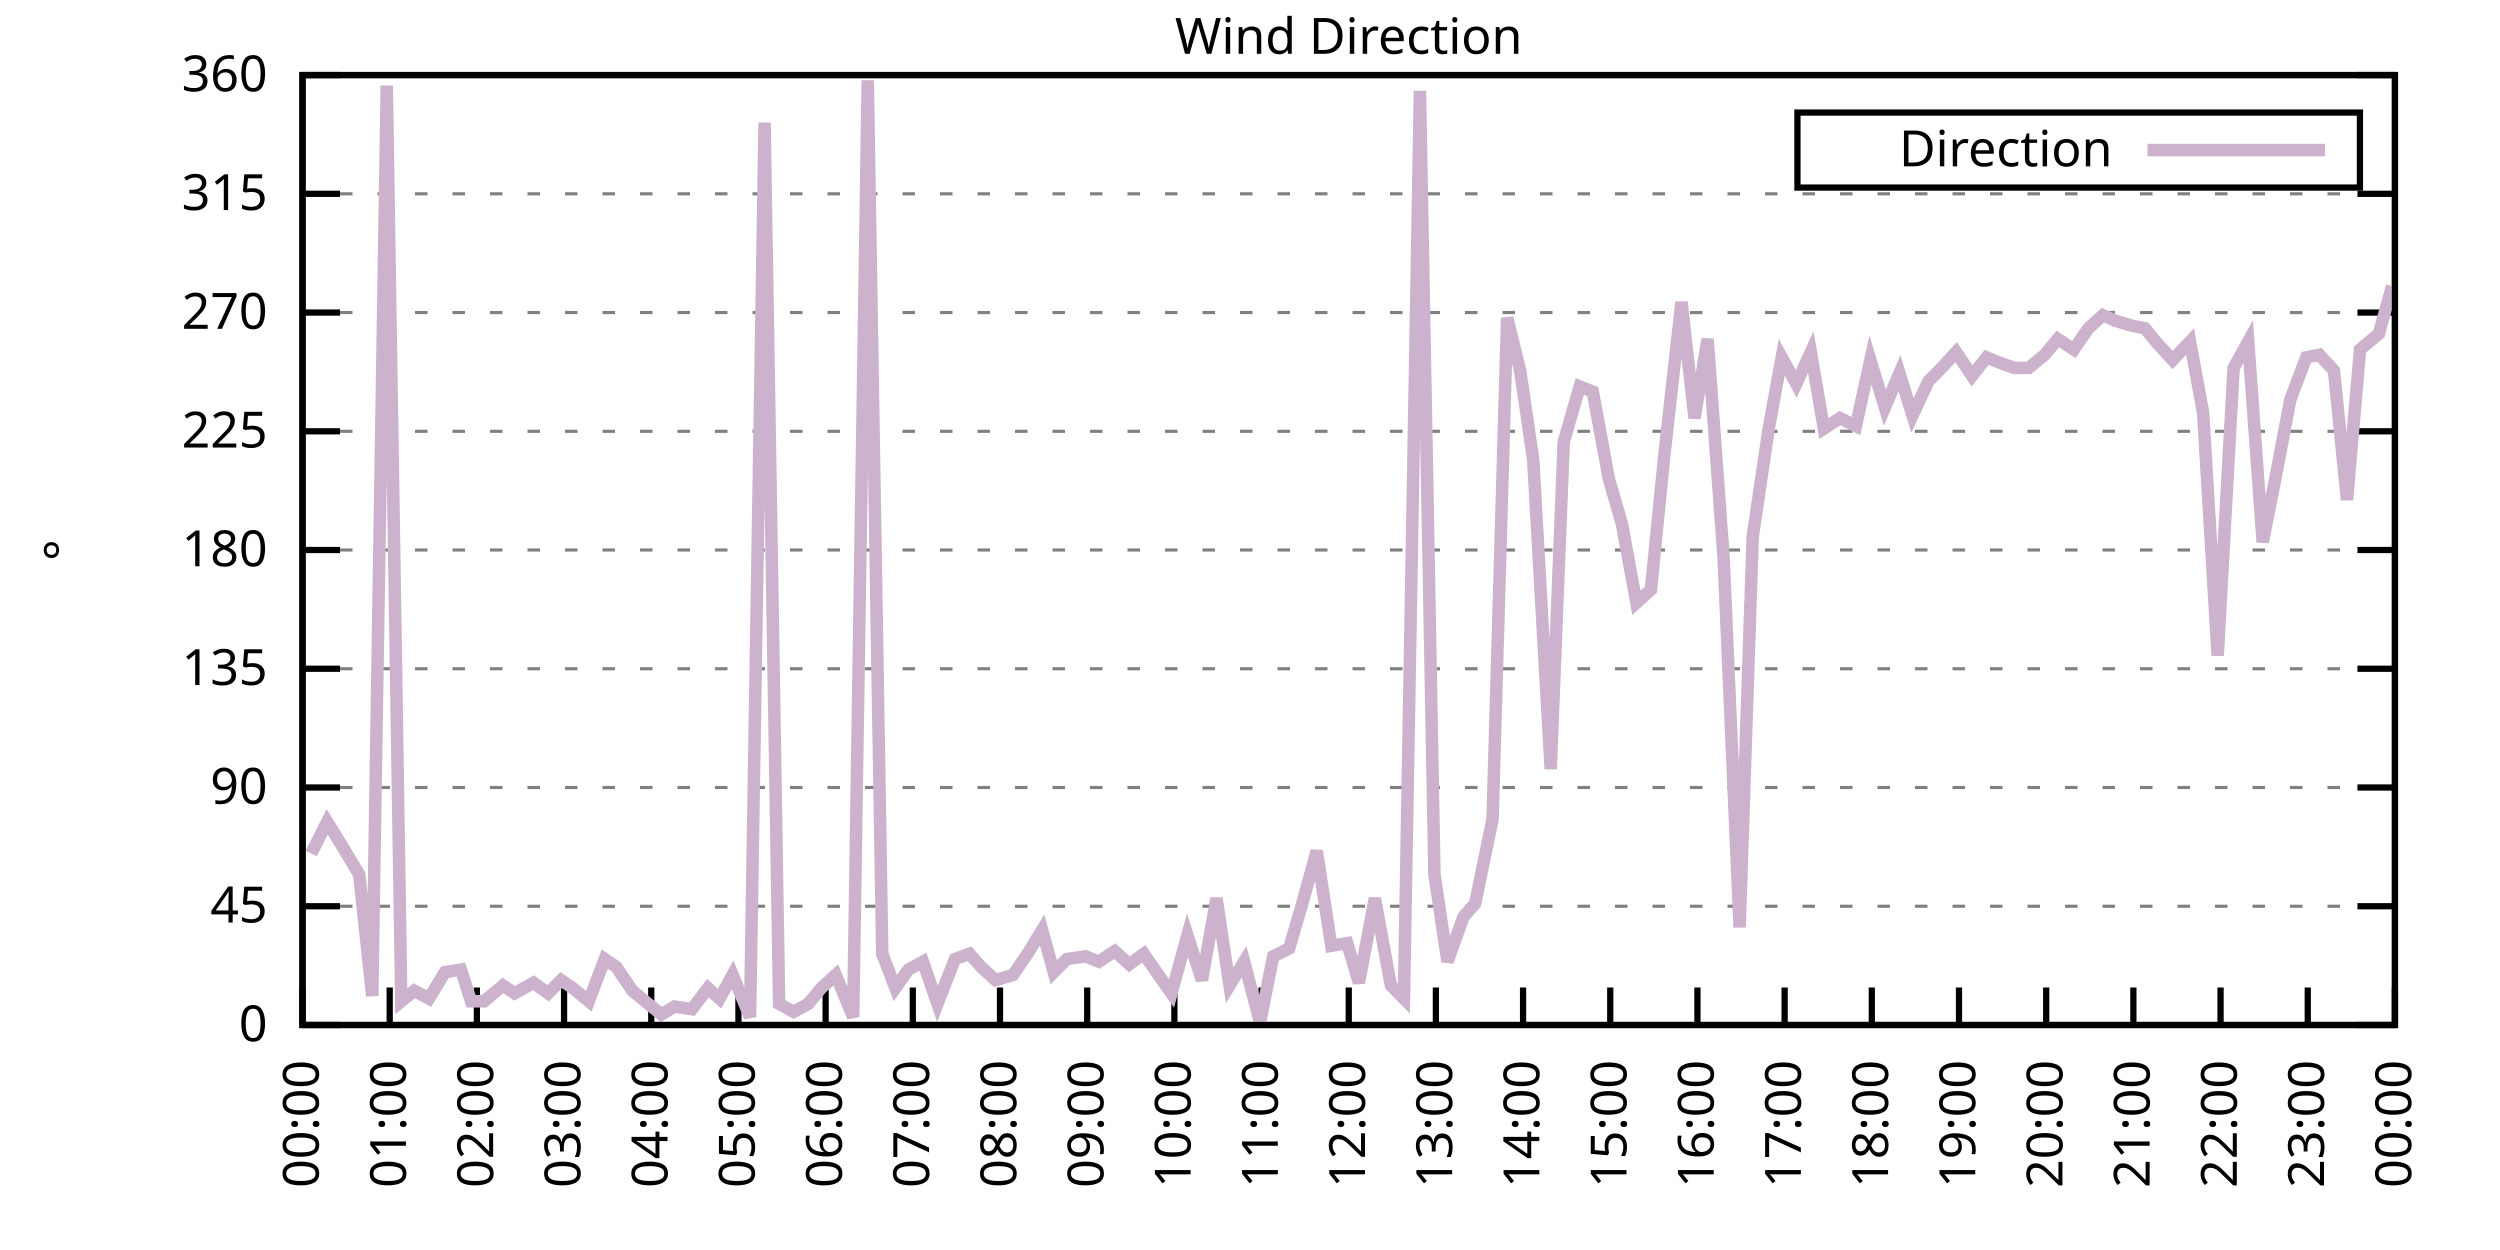
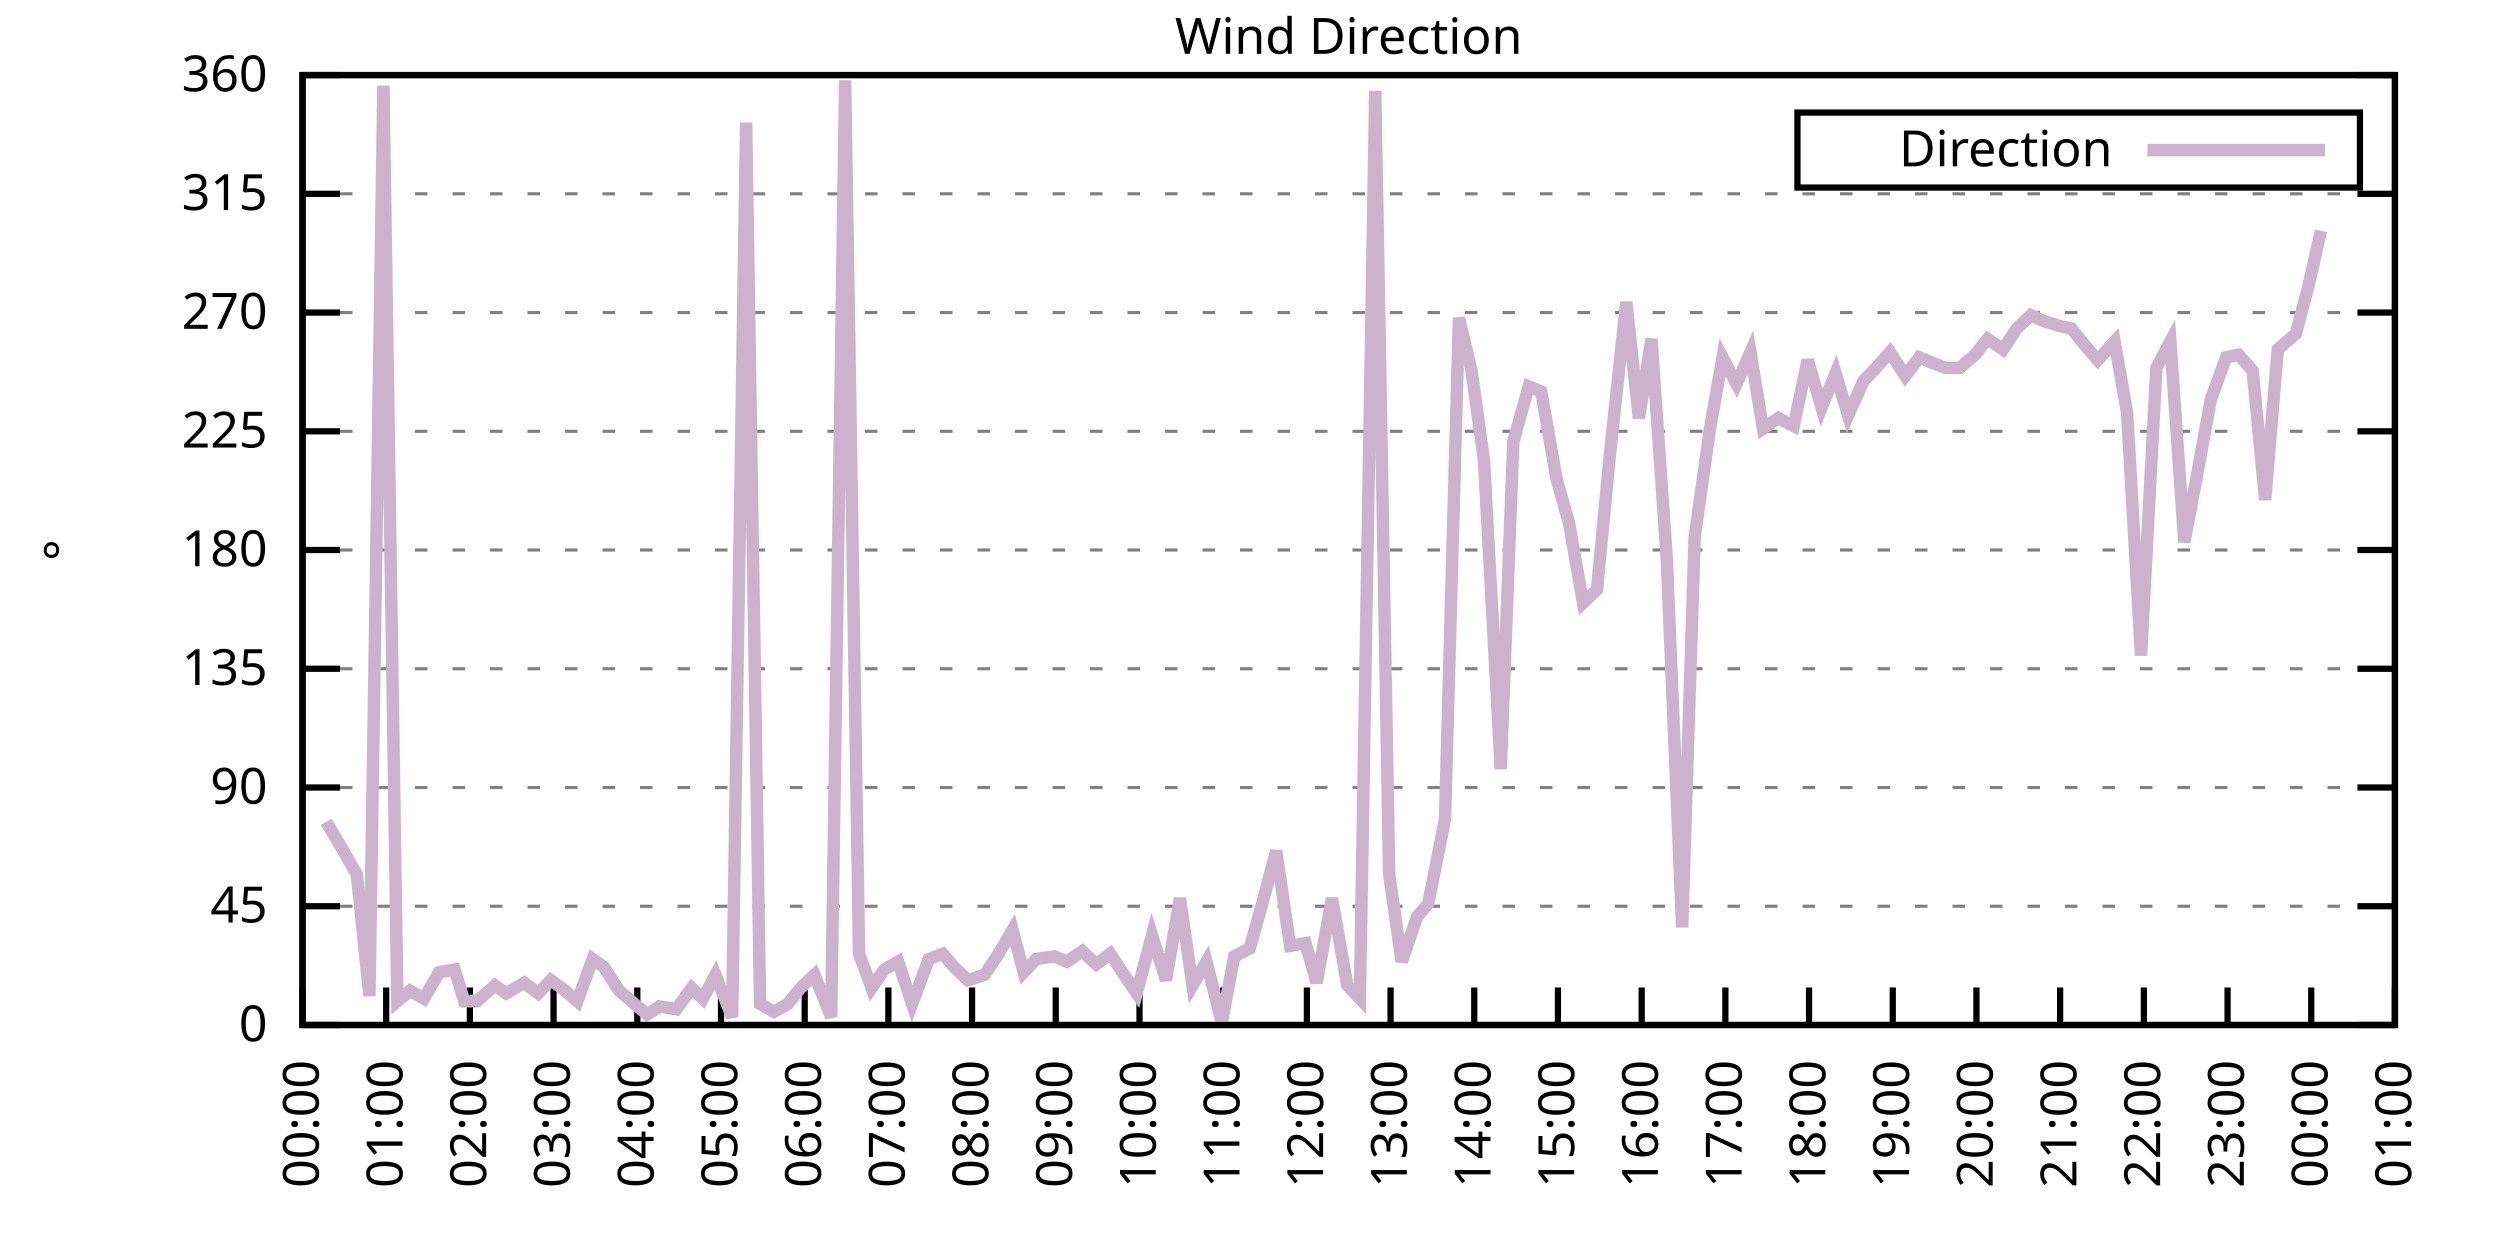
<svg xmlns="http://www.w3.org/2000/svg" xmlns:xlink="http://www.w3.org/1999/xlink" width="400" height="200" viewBox="0 0 400 200">
  <g id="gnuplot_canvas">
    <rect x="0" y="0" width="400" height="200" fill="none" />
    <defs>
      <circle id="gpDot" r="0.5" stroke-width="0.5" stroke="currentColor" />
      <path id="gpPt0" stroke-width="0.333" stroke="currentColor" d="M-1,0 h2 M0,-1 v2" />
      <path id="gpPt1" stroke-width="0.333" stroke="currentColor" d="M-1,-1 L1,1 M1,-1 L-1,1" />
      <path id="gpPt2" stroke-width="0.333" stroke="currentColor" d="M-1,0 L1,0 M0,-1 L0,1 M-1,-1 L1,1 M-1,1 L1,-1" />
      <rect id="gpPt3" stroke-width="0.333" stroke="currentColor" x="-1" y="-1" width="2" height="2" />
      <rect id="gpPt4" stroke-width="0.333" stroke="currentColor" fill="currentColor" x="-1" y="-1" width="2" height="2" />
      <circle id="gpPt5" stroke-width="0.333" stroke="currentColor" cx="0" cy="0" r="1" />
      <use xlink:href="#gpPt5" id="gpPt6" fill="currentColor" stroke="none" />
      <path id="gpPt7" stroke-width="0.333" stroke="currentColor" d="M0,-1.33 L-1.33,0.67 L1.33,0.67 z" />
      <use xlink:href="#gpPt7" id="gpPt8" fill="currentColor" stroke="none" />
      <use xlink:href="#gpPt7" id="gpPt9" stroke="currentColor" transform="rotate(180)" />
      <use xlink:href="#gpPt9" id="gpPt10" fill="currentColor" stroke="none" />
      <use xlink:href="#gpPt3" id="gpPt11" stroke="currentColor" transform="rotate(45)" />
      <use xlink:href="#gpPt11" id="gpPt12" fill="currentColor" stroke="none" />
      <path id="gpPt13" stroke-width="0.333" stroke="currentColor" d="M0,1.330 L1.265,0.411 L0.782,-1.067 L-0.782,-1.076 L-1.265,0.411 z" />
      <use xlink:href="#gpPt13" id="gpPt14" fill="currentColor" stroke="none" />
      <filter id="textbox" filterUnits="objectBoundingBox" x="0" y="0" height="1" width="1">
        <feFlood flood-color="white" flood-opacity="1" result="bgnd" />
        <feComposite in="SourceGraphic" in2="bgnd" operator="atop" />
      </filter>
      <filter id="greybox" filterUnits="objectBoundingBox" x="0" y="0" height="1" width="1">
        <feFlood flood-color="lightgrey" flood-opacity="1" result="grey" />
        <feComposite in="SourceGraphic" in2="grey" operator="atop" />
      </filter>
    </defs>
    <g fill="none" color="white" stroke="currentColor" stroke-width="1.00" stroke-linecap="butt" stroke-linejoin="miter">
</g>
    <g fill="none" color="black" stroke="currentColor" stroke-width="1.00" stroke-linecap="butt" stroke-linejoin="miter">
      <g stroke="none" shape-rendering="crispEdges">
        <polygon fill="rgb(255, 255, 255)" points="48.40,164.00 383.18,164.00 383.18,12.02 48.40,12.02 " />
      </g>
    </g>
    <g fill="none" color="black" stroke="currentColor" stroke-width="1.00" stroke-linecap="butt" stroke-linejoin="miter">
</g>
    <g fill="none" color="black" stroke="black" stroke-width="0.50" stroke-linecap="butt" stroke-linejoin="miter">
</g>
    <g fill="none" color="gray" stroke="currentColor" stroke-width="0.50" stroke-linecap="butt" stroke-linejoin="miter">
      <path stroke="gray" stroke-dasharray="2,4" class="gridline" d="M48.40,164.00 L383.19,164.00  " />
    </g>
    <g fill="none" color="gray" stroke="gray" stroke-width="1.00" stroke-linecap="butt" stroke-linejoin="miter">
</g>
    <g fill="none" color="black" stroke="currentColor" stroke-width="1.00" stroke-linecap="butt" stroke-linejoin="miter">
      <path stroke="black" d="M48.40,164.00 L54.40,164.00 M383.19,164.00 L377.19,164.00  " />
      <g transform="translate(42.80,166.60)" stroke="none" fill="black" font-family="Sans" font-size="8.00" text-anchor="end">
        <text>
          <tspan font-family="Sans"> 0</tspan>
        </text>
      </g>
    </g>
    <g fill="none" color="black" stroke="currentColor" stroke-width="1.00" stroke-linecap="butt" stroke-linejoin="miter">
</g>
    <g fill="none" color="black" stroke="black" stroke-width="0.50" stroke-linecap="butt" stroke-linejoin="miter">
</g>
    <g fill="none" color="gray" stroke="currentColor" stroke-width="0.50" stroke-linecap="butt" stroke-linejoin="miter">
      <path stroke="gray" stroke-dasharray="2,4" class="gridline" d="M48.40,145.00 L383.19,145.00  " />
    </g>
    <g fill="none" color="gray" stroke="gray" stroke-width="1.00" stroke-linecap="butt" stroke-linejoin="miter">
</g>
    <g fill="none" color="black" stroke="currentColor" stroke-width="1.00" stroke-linecap="butt" stroke-linejoin="miter">
      <path stroke="black" d="M48.40,145.00 L54.40,145.00 M383.19,145.00 L377.19,145.00  " />
      <g transform="translate(42.80,147.60)" stroke="none" fill="black" font-family="Sans" font-size="8.00" text-anchor="end">
        <text>
          <tspan font-family="Sans"> 45</tspan>
        </text>
      </g>
    </g>
    <g fill="none" color="black" stroke="currentColor" stroke-width="1.00" stroke-linecap="butt" stroke-linejoin="miter">
</g>
    <g fill="none" color="black" stroke="black" stroke-width="0.50" stroke-linecap="butt" stroke-linejoin="miter">
</g>
    <g fill="none" color="gray" stroke="currentColor" stroke-width="0.50" stroke-linecap="butt" stroke-linejoin="miter">
      <path stroke="gray" stroke-dasharray="2,4" class="gridline" d="M48.40,126.00 L383.19,126.00  " />
    </g>
    <g fill="none" color="gray" stroke="gray" stroke-width="1.00" stroke-linecap="butt" stroke-linejoin="miter">
</g>
    <g fill="none" color="black" stroke="currentColor" stroke-width="1.00" stroke-linecap="butt" stroke-linejoin="miter">
      <path stroke="black" d="M48.40,126.00 L54.40,126.00 M383.19,126.00 L377.19,126.00  " />
      <g transform="translate(42.80,128.60)" stroke="none" fill="black" font-family="Sans" font-size="8.00" text-anchor="end">
        <text>
          <tspan font-family="Sans"> 90</tspan>
        </text>
      </g>
    </g>
    <g fill="none" color="black" stroke="currentColor" stroke-width="1.00" stroke-linecap="butt" stroke-linejoin="miter">
</g>
    <g fill="none" color="black" stroke="black" stroke-width="0.50" stroke-linecap="butt" stroke-linejoin="miter">
</g>
    <g fill="none" color="gray" stroke="currentColor" stroke-width="0.50" stroke-linecap="butt" stroke-linejoin="miter">
      <path stroke="gray" stroke-dasharray="2,4" class="gridline" d="M48.40,107.00 L383.19,107.00  " />
    </g>
    <g fill="none" color="gray" stroke="gray" stroke-width="1.00" stroke-linecap="butt" stroke-linejoin="miter">
</g>
    <g fill="none" color="black" stroke="currentColor" stroke-width="1.00" stroke-linecap="butt" stroke-linejoin="miter">
      <path stroke="black" d="M48.40,107.00 L54.40,107.00 M383.19,107.00 L377.19,107.00  " />
      <g transform="translate(42.80,109.60)" stroke="none" fill="black" font-family="Sans" font-size="8.00" text-anchor="end">
        <text>
          <tspan font-family="Sans"> 135</tspan>
        </text>
      </g>
    </g>
    <g fill="none" color="black" stroke="currentColor" stroke-width="1.00" stroke-linecap="butt" stroke-linejoin="miter">
</g>
    <g fill="none" color="black" stroke="black" stroke-width="0.50" stroke-linecap="butt" stroke-linejoin="miter">
</g>
    <g fill="none" color="gray" stroke="currentColor" stroke-width="0.50" stroke-linecap="butt" stroke-linejoin="miter">
      <path stroke="gray" stroke-dasharray="2,4" class="gridline" d="M48.40,88.00 L383.19,88.00  " />
    </g>
    <g fill="none" color="gray" stroke="gray" stroke-width="1.00" stroke-linecap="butt" stroke-linejoin="miter">
</g>
    <g fill="none" color="black" stroke="currentColor" stroke-width="1.00" stroke-linecap="butt" stroke-linejoin="miter">
      <path stroke="black" d="M48.40,88.00 L54.40,88.00 M383.19,88.00 L377.19,88.00  " />
      <g transform="translate(42.80,90.60)" stroke="none" fill="black" font-family="Sans" font-size="8.00" text-anchor="end">
        <text>
          <tspan font-family="Sans"> 180</tspan>
        </text>
      </g>
    </g>
    <g fill="none" color="black" stroke="currentColor" stroke-width="1.00" stroke-linecap="butt" stroke-linejoin="miter">
</g>
    <g fill="none" color="black" stroke="black" stroke-width="0.50" stroke-linecap="butt" stroke-linejoin="miter">
</g>
    <g fill="none" color="gray" stroke="currentColor" stroke-width="0.50" stroke-linecap="butt" stroke-linejoin="miter">
      <path stroke="gray" stroke-dasharray="2,4" class="gridline" d="M48.40,69.01 L383.19,69.01  " />
    </g>
    <g fill="none" color="gray" stroke="gray" stroke-width="1.00" stroke-linecap="butt" stroke-linejoin="miter">
</g>
    <g fill="none" color="black" stroke="currentColor" stroke-width="1.00" stroke-linecap="butt" stroke-linejoin="miter">
      <path stroke="black" d="M48.40,69.01 L54.40,69.01 M383.19,69.01 L377.19,69.01  " />
      <g transform="translate(42.80,71.61)" stroke="none" fill="black" font-family="Sans" font-size="8.00" text-anchor="end">
        <text>
          <tspan font-family="Sans"> 225</tspan>
        </text>
      </g>
    </g>
    <g fill="none" color="black" stroke="currentColor" stroke-width="1.00" stroke-linecap="butt" stroke-linejoin="miter">
</g>
    <g fill="none" color="black" stroke="black" stroke-width="0.50" stroke-linecap="butt" stroke-linejoin="miter">
</g>
    <g fill="none" color="gray" stroke="currentColor" stroke-width="0.50" stroke-linecap="butt" stroke-linejoin="miter">
      <path stroke="gray" stroke-dasharray="2,4" class="gridline" d="M48.40,50.01 L383.19,50.01  " />
    </g>
    <g fill="none" color="gray" stroke="gray" stroke-width="1.00" stroke-linecap="butt" stroke-linejoin="miter">
</g>
    <g fill="none" color="black" stroke="currentColor" stroke-width="1.00" stroke-linecap="butt" stroke-linejoin="miter">
      <path stroke="black" d="M48.40,50.01 L54.40,50.01 M383.19,50.01 L377.19,50.01  " />
      <g transform="translate(42.80,52.61)" stroke="none" fill="black" font-family="Sans" font-size="8.00" text-anchor="end">
        <text>
          <tspan font-family="Sans"> 270</tspan>
        </text>
      </g>
    </g>
    <g fill="none" color="black" stroke="currentColor" stroke-width="1.00" stroke-linecap="butt" stroke-linejoin="miter">
</g>
    <g fill="none" color="black" stroke="black" stroke-width="0.50" stroke-linecap="butt" stroke-linejoin="miter">
</g>
    <g fill="none" color="gray" stroke="currentColor" stroke-width="0.50" stroke-linecap="butt" stroke-linejoin="miter">
      <path stroke="gray" stroke-dasharray="2,4" class="gridline" d="M48.40,31.01 L383.19,31.01  " />
    </g>
    <g fill="none" color="gray" stroke="gray" stroke-width="1.00" stroke-linecap="butt" stroke-linejoin="miter">
</g>
    <g fill="none" color="black" stroke="currentColor" stroke-width="1.00" stroke-linecap="butt" stroke-linejoin="miter">
      <path stroke="black" d="M48.40,31.01 L54.40,31.01 M383.19,31.01 L377.19,31.01  " />
      <g transform="translate(42.80,33.61)" stroke="none" fill="black" font-family="Sans" font-size="8.00" text-anchor="end">
        <text>
          <tspan font-family="Sans"> 315</tspan>
        </text>
      </g>
    </g>
    <g fill="none" color="black" stroke="currentColor" stroke-width="1.00" stroke-linecap="butt" stroke-linejoin="miter">
</g>
    <g fill="none" color="black" stroke="black" stroke-width="0.50" stroke-linecap="butt" stroke-linejoin="miter">
</g>
    <g fill="none" color="gray" stroke="currentColor" stroke-width="0.50" stroke-linecap="butt" stroke-linejoin="miter">
      <path stroke="gray" stroke-dasharray="2,4" class="gridline" d="M48.40,12.01 L383.19,12.01  " />
    </g>
    <g fill="none" color="gray" stroke="gray" stroke-width="1.00" stroke-linecap="butt" stroke-linejoin="miter">
</g>
    <g fill="none" color="black" stroke="currentColor" stroke-width="1.00" stroke-linecap="butt" stroke-linejoin="miter">
      <path stroke="black" d="M48.40,12.01 L54.40,12.01 M383.19,12.01 L377.19,12.01  " />
      <g transform="translate(42.80,14.61)" stroke="none" fill="black" font-family="Sans" font-size="8.00" text-anchor="end">
        <text>
          <tspan font-family="Sans"> 360</tspan>
        </text>
      </g>
    </g>
    <g fill="none" color="black" stroke="currentColor" stroke-width="1.00" stroke-linecap="butt" stroke-linejoin="miter">
      <path stroke="black" d="M48.40,164.00 L48.40,158.00  " />
      <g transform="translate(51.00,169.60) rotate(270.00)" stroke="none" fill="black" font-family="Sans" font-size="8.00" text-anchor="end">
        <text>
          <tspan font-family="Sans">00:00</tspan>
        </text>
      </g>
    </g>
    <g fill="none" color="black" stroke="currentColor" stroke-width="1.00" stroke-linecap="butt" stroke-linejoin="miter">
-       <path stroke="black" d="M62.35,164.00 L62.35,158.00  " />
-       <g transform="translate(64.95,169.60) rotate(270.00)" stroke="none" fill="black" font-family="Sans" font-size="8.00" text-anchor="end">
+       <path stroke="black" d="M61.79,164.00 L61.79,158.00  " />
+       <g transform="translate(64.39,169.60) rotate(270.00)" stroke="none" fill="black" font-family="Sans" font-size="8.00" text-anchor="end">
        <text>
          <tspan font-family="Sans">01:00</tspan>
        </text>
      </g>
    </g>
    <g fill="none" color="black" stroke="currentColor" stroke-width="1.00" stroke-linecap="butt" stroke-linejoin="miter">
-       <path stroke="black" d="M76.30,164.00 L76.30,158.00  " />
-       <g transform="translate(78.90,169.60) rotate(270.00)" stroke="none" fill="black" font-family="Sans" font-size="8.00" text-anchor="end">
+       <path stroke="black" d="M75.18,164.00 L75.18,158.00  " />
+       <g transform="translate(77.78,169.60) rotate(270.00)" stroke="none" fill="black" font-family="Sans" font-size="8.00" text-anchor="end">
        <text>
          <tspan font-family="Sans">02:00</tspan>
        </text>
      </g>
    </g>
    <g fill="none" color="black" stroke="currentColor" stroke-width="1.00" stroke-linecap="butt" stroke-linejoin="miter">
-       <path stroke="black" d="M90.25,164.00 L90.25,158.00  " />
-       <g transform="translate(92.85,169.60) rotate(270.00)" stroke="none" fill="black" font-family="Sans" font-size="8.00" text-anchor="end">
+       <path stroke="black" d="M88.57,164.00 L88.57,158.00  " />
+       <g transform="translate(91.17,169.60) rotate(270.00)" stroke="none" fill="black" font-family="Sans" font-size="8.00" text-anchor="end">
        <text>
          <tspan font-family="Sans">03:00</tspan>
        </text>
      </g>
    </g>
    <g fill="none" color="black" stroke="currentColor" stroke-width="1.00" stroke-linecap="butt" stroke-linejoin="miter">
-       <path stroke="black" d="M104.20,164.00 L104.20,158.00  " />
-       <g transform="translate(106.80,169.60) rotate(270.00)" stroke="none" fill="black" font-family="Sans" font-size="8.00" text-anchor="end">
+       <path stroke="black" d="M101.97,164.00 L101.97,158.00  " />
+       <g transform="translate(104.57,169.60) rotate(270.00)" stroke="none" fill="black" font-family="Sans" font-size="8.00" text-anchor="end">
        <text>
          <tspan font-family="Sans">04:00</tspan>
        </text>
      </g>
    </g>
    <g fill="none" color="black" stroke="currentColor" stroke-width="1.00" stroke-linecap="butt" stroke-linejoin="miter">
-       <path stroke="black" d="M118.15,164.00 L118.15,158.00  " />
-       <g transform="translate(120.75,169.60) rotate(270.00)" stroke="none" fill="black" font-family="Sans" font-size="8.00" text-anchor="end">
+       <path stroke="black" d="M115.36,164.00 L115.36,158.00  " />
+       <g transform="translate(117.96,169.60) rotate(270.00)" stroke="none" fill="black" font-family="Sans" font-size="8.00" text-anchor="end">
        <text>
          <tspan font-family="Sans">05:00</tspan>
        </text>
      </g>
    </g>
    <g fill="none" color="black" stroke="currentColor" stroke-width="1.00" stroke-linecap="butt" stroke-linejoin="miter">
-       <path stroke="black" d="M132.10,164.00 L132.10,158.00  " />
-       <g transform="translate(134.70,169.60) rotate(270.00)" stroke="none" fill="black" font-family="Sans" font-size="8.00" text-anchor="end">
+       <path stroke="black" d="M128.75,164.00 L128.75,158.00  " />
+       <g transform="translate(131.35,169.60) rotate(270.00)" stroke="none" fill="black" font-family="Sans" font-size="8.00" text-anchor="end">
        <text>
          <tspan font-family="Sans">06:00</tspan>
        </text>
      </g>
    </g>
    <g fill="none" color="black" stroke="currentColor" stroke-width="1.00" stroke-linecap="butt" stroke-linejoin="miter">
-       <path stroke="black" d="M146.05,164.00 L146.05,158.00  " />
-       <g transform="translate(148.65,169.60) rotate(270.00)" stroke="none" fill="black" font-family="Sans" font-size="8.00" text-anchor="end">
+       <path stroke="black" d="M142.14,164.00 L142.14,158.00  " />
+       <g transform="translate(144.74,169.60) rotate(270.00)" stroke="none" fill="black" font-family="Sans" font-size="8.00" text-anchor="end">
        <text>
          <tspan font-family="Sans">07:00</tspan>
        </text>
      </g>
    </g>
    <g fill="none" color="black" stroke="currentColor" stroke-width="1.00" stroke-linecap="butt" stroke-linejoin="miter">
-       <path stroke="black" d="M160.00,164.00 L160.00,158.00  " />
-       <g transform="translate(162.60,169.60) rotate(270.00)" stroke="none" fill="black" font-family="Sans" font-size="8.00" text-anchor="end">
+       <path stroke="black" d="M155.53,164.00 L155.53,158.00  " />
+       <g transform="translate(158.13,169.60) rotate(270.00)" stroke="none" fill="black" font-family="Sans" font-size="8.00" text-anchor="end">
        <text>
          <tspan font-family="Sans">08:00</tspan>
        </text>
      </g>
    </g>
    <g fill="none" color="black" stroke="currentColor" stroke-width="1.00" stroke-linecap="butt" stroke-linejoin="miter">
-       <path stroke="black" d="M173.95,164.00 L173.95,158.00  " />
-       <g transform="translate(176.55,169.60) rotate(270.00)" stroke="none" fill="black" font-family="Sans" font-size="8.00" text-anchor="end">
+       <path stroke="black" d="M168.92,164.00 L168.92,158.00  " />
+       <g transform="translate(171.52,169.60) rotate(270.00)" stroke="none" fill="black" font-family="Sans" font-size="8.00" text-anchor="end">
        <text>
          <tspan font-family="Sans">09:00</tspan>
        </text>
      </g>
    </g>
    <g fill="none" color="black" stroke="currentColor" stroke-width="1.00" stroke-linecap="butt" stroke-linejoin="miter">
-       <path stroke="black" d="M187.90,164.00 L187.90,158.00  " />
-       <g transform="translate(190.50,169.60) rotate(270.00)" stroke="none" fill="black" font-family="Sans" font-size="8.00" text-anchor="end">
+       <path stroke="black" d="M182.32,164.00 L182.32,158.00  " />
+       <g transform="translate(184.92,169.60) rotate(270.00)" stroke="none" fill="black" font-family="Sans" font-size="8.00" text-anchor="end">
        <text>
          <tspan font-family="Sans">10:00</tspan>
        </text>
      </g>
    </g>
    <g fill="none" color="black" stroke="currentColor" stroke-width="1.00" stroke-linecap="butt" stroke-linejoin="miter">
-       <path stroke="black" d="M201.85,164.00 L201.85,158.00  " />
-       <g transform="translate(204.45,169.60) rotate(270.00)" stroke="none" fill="black" font-family="Sans" font-size="8.00" text-anchor="end">
+       <path stroke="black" d="M195.71,164.00 L195.71,158.00  " />
+       <g transform="translate(198.31,169.60) rotate(270.00)" stroke="none" fill="black" font-family="Sans" font-size="8.00" text-anchor="end">
        <text>
          <tspan font-family="Sans">11:00</tspan>
        </text>
      </g>
    </g>
    <g fill="none" color="black" stroke="currentColor" stroke-width="1.00" stroke-linecap="butt" stroke-linejoin="miter">
-       <path stroke="black" d="M215.80,164.00 L215.80,158.00  " />
-       <g transform="translate(218.40,169.60) rotate(270.00)" stroke="none" fill="black" font-family="Sans" font-size="8.00" text-anchor="end">
+       <path stroke="black" d="M209.10,164.00 L209.10,158.00  " />
+       <g transform="translate(211.70,169.60) rotate(270.00)" stroke="none" fill="black" font-family="Sans" font-size="8.00" text-anchor="end">
        <text>
          <tspan font-family="Sans">12:00</tspan>
        </text>
      </g>
    </g>
    <g fill="none" color="black" stroke="currentColor" stroke-width="1.00" stroke-linecap="butt" stroke-linejoin="miter">
-       <path stroke="black" d="M229.74,164.00 L229.74,158.00  " />
-       <g transform="translate(232.34,169.60) rotate(270.00)" stroke="none" fill="black" font-family="Sans" font-size="8.00" text-anchor="end">
+       <path stroke="black" d="M222.49,164.00 L222.49,158.00  " />
+       <g transform="translate(225.09,169.60) rotate(270.00)" stroke="none" fill="black" font-family="Sans" font-size="8.00" text-anchor="end">
        <text>
          <tspan font-family="Sans">13:00</tspan>
        </text>
      </g>
    </g>
    <g fill="none" color="black" stroke="currentColor" stroke-width="1.00" stroke-linecap="butt" stroke-linejoin="miter">
-       <path stroke="black" d="M243.69,164.00 L243.69,158.00  " />
-       <g transform="translate(246.29,169.60) rotate(270.00)" stroke="none" fill="black" font-family="Sans" font-size="8.00" text-anchor="end">
+       <path stroke="black" d="M235.88,164.00 L235.88,158.00  " />
+       <g transform="translate(238.48,169.60) rotate(270.00)" stroke="none" fill="black" font-family="Sans" font-size="8.00" text-anchor="end">
        <text>
          <tspan font-family="Sans">14:00</tspan>
        </text>
      </g>
    </g>
    <g fill="none" color="black" stroke="currentColor" stroke-width="1.00" stroke-linecap="butt" stroke-linejoin="miter">
-       <path stroke="black" d="M257.64,164.00 L257.64,158.00  " />
-       <g transform="translate(260.24,169.60) rotate(270.00)" stroke="none" fill="black" font-family="Sans" font-size="8.00" text-anchor="end">
+       <path stroke="black" d="M249.27,164.00 L249.27,158.00  " />
+       <g transform="translate(251.87,169.60) rotate(270.00)" stroke="none" fill="black" font-family="Sans" font-size="8.00" text-anchor="end">
        <text>
          <tspan font-family="Sans">15:00</tspan>
        </text>
      </g>
    </g>
    <g fill="none" color="black" stroke="currentColor" stroke-width="1.00" stroke-linecap="butt" stroke-linejoin="miter">
-       <path stroke="black" d="M271.59,164.00 L271.59,158.00  " />
-       <g transform="translate(274.19,169.60) rotate(270.00)" stroke="none" fill="black" font-family="Sans" font-size="8.00" text-anchor="end">
+       <path stroke="black" d="M262.67,164.00 L262.67,158.00  " />
+       <g transform="translate(265.27,169.60) rotate(270.00)" stroke="none" fill="black" font-family="Sans" font-size="8.00" text-anchor="end">
        <text>
          <tspan font-family="Sans">16:00</tspan>
        </text>
      </g>
    </g>
    <g fill="none" color="black" stroke="currentColor" stroke-width="1.00" stroke-linecap="butt" stroke-linejoin="miter">
-       <path stroke="black" d="M285.54,164.00 L285.54,158.00  " />
-       <g transform="translate(288.14,169.60) rotate(270.00)" stroke="none" fill="black" font-family="Sans" font-size="8.00" text-anchor="end">
+       <path stroke="black" d="M276.06,164.00 L276.06,158.00  " />
+       <g transform="translate(278.66,169.60) rotate(270.00)" stroke="none" fill="black" font-family="Sans" font-size="8.00" text-anchor="end">
        <text>
          <tspan font-family="Sans">17:00</tspan>
        </text>
      </g>
    </g>
    <g fill="none" color="black" stroke="currentColor" stroke-width="1.00" stroke-linecap="butt" stroke-linejoin="miter">
-       <path stroke="black" d="M299.49,164.00 L299.49,158.00  " />
-       <g transform="translate(302.09,169.60) rotate(270.00)" stroke="none" fill="black" font-family="Sans" font-size="8.00" text-anchor="end">
+       <path stroke="black" d="M289.45,164.00 L289.45,158.00  " />
+       <g transform="translate(292.05,169.60) rotate(270.00)" stroke="none" fill="black" font-family="Sans" font-size="8.00" text-anchor="end">
        <text>
          <tspan font-family="Sans">18:00</tspan>
        </text>
      </g>
    </g>
    <g fill="none" color="black" stroke="currentColor" stroke-width="1.00" stroke-linecap="butt" stroke-linejoin="miter">
-       <path stroke="black" d="M313.44,164.00 L313.44,158.00  " />
-       <g transform="translate(316.04,169.60) rotate(270.00)" stroke="none" fill="black" font-family="Sans" font-size="8.00" text-anchor="end">
+       <path stroke="black" d="M302.84,164.00 L302.84,158.00  " />
+       <g transform="translate(305.44,169.60) rotate(270.00)" stroke="none" fill="black" font-family="Sans" font-size="8.00" text-anchor="end">
        <text>
          <tspan font-family="Sans">19:00</tspan>
        </text>
      </g>
    </g>
    <g fill="none" color="black" stroke="currentColor" stroke-width="1.00" stroke-linecap="butt" stroke-linejoin="miter">
-       <path stroke="black" d="M327.39,164.00 L327.39,158.00  " />
-       <g transform="translate(329.99,169.60) rotate(270.00)" stroke="none" fill="black" font-family="Sans" font-size="8.00" text-anchor="end">
+       <path stroke="black" d="M316.23,164.00 L316.23,158.00  " />
+       <g transform="translate(318.83,169.60) rotate(270.00)" stroke="none" fill="black" font-family="Sans" font-size="8.00" text-anchor="end">
        <text>
          <tspan font-family="Sans">20:00</tspan>
        </text>
      </g>
    </g>
    <g fill="none" color="black" stroke="currentColor" stroke-width="1.00" stroke-linecap="butt" stroke-linejoin="miter">
-       <path stroke="black" d="M341.34,164.00 L341.34,158.00  " />
-       <g transform="translate(343.94,169.60) rotate(270.00)" stroke="none" fill="black" font-family="Sans" font-size="8.00" text-anchor="end">
+       <path stroke="black" d="M329.62,164.00 L329.62,158.00  " />
+       <g transform="translate(332.22,169.60) rotate(270.00)" stroke="none" fill="black" font-family="Sans" font-size="8.00" text-anchor="end">
        <text>
          <tspan font-family="Sans">21:00</tspan>
        </text>
      </g>
    </g>
    <g fill="none" color="black" stroke="currentColor" stroke-width="1.00" stroke-linecap="butt" stroke-linejoin="miter">
-       <path stroke="black" d="M355.29,164.00 L355.29,158.00  " />
-       <g transform="translate(357.89,169.60) rotate(270.00)" stroke="none" fill="black" font-family="Sans" font-size="8.00" text-anchor="end">
+       <path stroke="black" d="M343.02,164.00 L343.02,158.00  " />
+       <g transform="translate(345.62,169.60) rotate(270.00)" stroke="none" fill="black" font-family="Sans" font-size="8.00" text-anchor="end">
        <text>
          <tspan font-family="Sans">22:00</tspan>
        </text>
      </g>
    </g>
    <g fill="none" color="black" stroke="currentColor" stroke-width="1.00" stroke-linecap="butt" stroke-linejoin="miter">
-       <path stroke="black" d="M369.24,164.00 L369.24,158.00  " />
-       <g transform="translate(371.84,169.60) rotate(270.00)" stroke="none" fill="black" font-family="Sans" font-size="8.00" text-anchor="end">
+       <path stroke="black" d="M356.41,164.00 L356.41,158.00  " />
+       <g transform="translate(359.01,169.60) rotate(270.00)" stroke="none" fill="black" font-family="Sans" font-size="8.00" text-anchor="end">
        <text>
          <tspan font-family="Sans">23:00</tspan>
+         </text>
+       </g>
+     </g>
+     <g fill="none" color="black" stroke="currentColor" stroke-width="1.00" stroke-linecap="butt" stroke-linejoin="miter">
+       <path stroke="black" d="M369.80,164.00 L369.80,158.00  " />
+       <g transform="translate(372.40,169.60) rotate(270.00)" stroke="none" fill="black" font-family="Sans" font-size="8.00" text-anchor="end">
+         <text>
+           <tspan font-family="Sans">00:00</tspan>
        </text>
      </g>
    </g>
    <g fill="none" color="black" stroke="currentColor" stroke-width="1.00" stroke-linecap="butt" stroke-linejoin="miter">
      <path stroke="black" d="M383.19,164.00 L383.19,158.00  " />
      <g transform="translate(385.79,169.60) rotate(270.00)" stroke="none" fill="black" font-family="Sans" font-size="8.00" text-anchor="end">
        <text>
-           <tspan font-family="Sans">00:00</tspan>
+           <tspan font-family="Sans">01:00</tspan>
        </text>
      </g>
    </g>
    <g fill="none" color="black" stroke="currentColor" stroke-width="1.00" stroke-linecap="butt" stroke-linejoin="miter">
</g>
    <g fill="none" color="black" stroke="currentColor" stroke-width="1.00" stroke-linecap="butt" stroke-linejoin="miter">
      <path stroke="black" d="M48.40,12.01 L48.40,164.00 L383.19,164.00 L383.19,12.01 L48.40,12.01 Z  " />
    </g>
    <g fill="none" color="black" stroke="currentColor" stroke-width="1.00" stroke-linecap="butt" stroke-linejoin="miter">
</g>
    <g fill="none" color="black" stroke="currentColor" stroke-width="1.00" stroke-linecap="butt" stroke-linejoin="miter">
      <path stroke="black" d="M287.59,30.01 L287.59,18.01 L377.59,18.01 L377.59,30.01 L287.59,30.01 Z  " />
    </g>
    <g id="Wind_direction_plot_1">
      <g fill="none" color="white" stroke="black" stroke-width="2.00" stroke-linecap="butt" stroke-linejoin="miter">
</g>
      <g fill="none" color="black" stroke="currentColor" stroke-width="2.00" stroke-linecap="butt" stroke-linejoin="miter">
        <g transform="translate(337.99,26.61)" stroke="none" fill="black" font-family="Sans" font-size="8.00" text-anchor="end">
          <text>
            <tspan font-family="Sans">Direction</tspan>
          </text>
        </g>
      </g>
      <g fill="none" color="black" stroke="currentColor" stroke-width="2.00" stroke-linecap="butt" stroke-linejoin="miter">
-         <path stroke="rgb(204, 178, 204)" d="M343.59,24.01 L371.99,24.01 M49.79,136.56 L52.35,131.49 L54.44,134.87 L57.47,139.93 L59.56,159.36 L61.88,13.70   L64.21,160.20 L66.30,158.51 L68.63,159.78 L71.18,155.56 L73.74,155.13 L75.37,160.20 L77.46,160.20 L80.48,157.67   L82.34,158.93 L85.37,157.24 L87.69,158.93 L89.78,156.82 L91.64,158.09 L94.20,160.20 L96.76,153.45 L98.62,154.71   L101.18,158.51 L103.73,160.62 L105.83,162.31 L107.92,161.04 L110.71,161.47 L113.27,158.09 L115.13,159.78 L117.22,155.98   L120.01,162.73 L122.33,19.61 L124.66,160.62 L126.98,161.89 L129.31,160.62 L131.40,158.09 L133.72,155.98 L136.51,162.73   L138.84,12.85 L141.16,152.60 L143.26,158.09 L145.35,155.13 L147.67,153.87 L150.00,160.62 L152.79,153.45 L155.11,152.60   L156.97,154.71 L159.30,156.82 L162.09,155.98 L164.41,152.60 L166.74,148.80 L168.60,155.56 L170.69,153.45 L173.71,153.02   L175.81,153.87 L178.36,152.18 L180.69,154.29 L183.01,152.60 L185.34,155.98 L187.43,158.93 L189.99,149.65 L192.31,156.82   L194.64,143.73 L196.73,157.67 L199.06,153.87 L201.61,163.58 L203.71,153.02 L206.26,151.76 L208.36,144.58 L210.68,136.14   L213.01,151.33 L215.56,150.91 L217.42,157.24 L219.98,143.73 L222.54,157.67 L224.63,159.78 L227.19,14.54 L229.51,139.93   L231.60,153.87 L234.16,146.69 L236.02,144.58 L238.81,131.07 L241.14,50.85 L243.23,59.30 L245.32,73.65 L248.11,123.05   L250.20,70.70 L252.76,61.83 L254.85,62.67 L257.41,76.61 L259.50,83.78 L261.83,96.45 L264.15,94.34 L266.25,73.23   L269.04,48.32 L271.13,66.90 L273.22,54.23 L275.78,89.27 L278.34,148.38 L280.43,85.89 L282.99,68.58 L285.08,57.18   L287.40,61.41 L289.73,56.34 L291.82,68.58 L294.38,66.90 L296.94,68.16 L299.26,57.61 L301.58,65.21 L303.91,59.72   L306.00,66.47 L308.56,60.98 L310.65,58.87 L312.98,56.34 L315.53,60.14 L317.86,57.18 L319.95,58.03 L322.28,58.87   L324.60,58.87 L327.16,56.76 L329.25,54.23 L331.81,55.92 L334.13,52.54 L336.46,50.43 L338.32,51.27 L341.11,52.12   L343.20,52.54 L345.29,55.07 L347.62,57.61 L350.41,54.65 L352.50,66.05 L354.83,104.89 L357.38,58.87 L359.71,54.65   L362.03,86.74 L364.13,76.18 L366.45,63.94 L369.01,57.18 L371.10,56.76 L373.43,59.30 L375.52,79.98 L377.61,55.92   L380.63,53.39 L382.73,45.79  " />
+         <path stroke="rgb(204, 178, 204)" d="M343.59,24.01 L371.99,24.01 M52.19,131.49 L54.20,134.87 L57.10,139.93 L59.11,159.36 L61.35,13.70 L63.58,160.20   L65.59,158.51 L67.82,159.78 L70.27,155.56 L72.73,155.13 L74.29,160.20 L76.30,160.20 L79.20,157.67 L80.99,158.93   L83.89,157.24 L86.12,158.93 L88.13,156.82 L89.91,158.09 L92.37,160.20 L94.82,153.45 L96.61,154.71 L99.06,158.51   L101.52,160.62 L103.53,162.31 L105.54,161.04 L108.22,161.47 L110.67,158.09 L112.46,159.78 L114.47,155.98 L117.14,162.73   L119.38,19.61 L121.61,160.62 L123.84,161.89 L126.07,160.62 L128.08,158.09 L130.31,155.98 L132.99,162.73 L135.22,12.85   L137.45,152.60 L139.46,158.09 L141.47,155.13 L143.70,153.87 L145.94,160.62 L148.61,153.45 L150.85,152.60 L152.63,154.71   L154.86,156.82 L157.54,155.98 L159.77,152.60 L162.01,148.80 L163.79,155.56 L165.80,153.45 L168.70,153.02 L170.71,153.87   L173.17,152.18 L175.40,154.29 L177.63,152.60 L179.86,155.98 L181.87,158.93 L184.32,149.65 L186.56,156.82 L188.79,143.73   L190.80,157.67 L193.03,153.87 L195.48,163.58 L197.49,153.02 L199.95,151.76 L201.96,144.58 L204.19,136.14 L206.42,151.33   L208.88,150.91 L210.66,157.24 L213.12,143.73 L215.57,157.67 L217.58,159.78 L220.04,14.54 L222.27,139.93 L224.28,153.87   L226.73,146.69 L228.52,144.58 L231.20,131.07 L233.43,50.85 L235.44,59.30 L237.44,73.65 L240.12,123.05 L242.13,70.70   L244.59,61.83 L246.60,62.67 L249.05,76.61 L251.06,83.78 L253.29,96.45 L255.52,94.34 L257.53,73.23 L260.21,48.32   L262.22,66.90 L264.23,54.23 L266.68,89.27 L269.14,148.38 L271.15,85.89 L273.60,68.58 L275.61,57.18 L277.84,61.41   L280.07,56.34 L282.08,68.58 L284.54,66.90 L286.99,68.16 L289.23,57.61 L291.46,65.21 L293.69,59.72 L295.70,66.47   L298.15,60.98 L300.16,58.87 L302.39,56.34 L304.85,60.14 L307.08,57.18 L309.09,58.03 L311.32,58.87 L313.55,58.87   L316.01,56.76 L318.02,54.23 L320.47,55.92 L322.70,52.54 L324.94,50.43 L326.72,51.27 L329.40,52.12 L331.41,52.54   L333.42,55.07 L335.65,57.61 L338.33,54.65 L340.34,66.05 L342.57,104.89 L345.02,58.87 L347.26,54.65 L349.49,86.74   L351.50,76.18 L353.73,63.94 L356.18,57.18 L358.19,56.76 L360.42,59.30 L362.43,79.98 L364.44,55.92 L367.34,53.39   L369.35,45.79 L371.36,36.92  " />
      </g>
    </g>
    <g fill="none" color="black" stroke="currentColor" stroke-width="2.00" stroke-linecap="butt" stroke-linejoin="miter">
</g>
    <g fill="none" color="black" stroke="black" stroke-width="1.00" stroke-linecap="butt" stroke-linejoin="miter">
</g>
    <g fill="none" color="black" stroke="currentColor" stroke-width="1.00" stroke-linecap="butt" stroke-linejoin="miter">
      <path stroke="black" d="M48.40,12.01 L48.40,164.00 L383.19,164.00 L383.19,12.01 L48.40,12.01 Z  " />
      <g transform="translate(12.80,88.01) rotate(270.00)" stroke="none" fill="black" font-family="Sans" font-size="8.00" text-anchor="middle">
        <text>
          <tspan font-family="Sans">°</tspan>
        </text>
      </g>
    </g>
    <g fill="none" color="black" stroke="currentColor" stroke-width="1.00" stroke-linecap="butt" stroke-linejoin="miter">
</g>
    <g fill="none" color="black" stroke="currentColor" stroke-width="1.00" stroke-linecap="butt" stroke-linejoin="miter">
      <g transform="translate(215.79,8.61)" stroke="none" fill="black" font-family="Sans" font-size="8.00" text-anchor="middle">
        <text>
          <tspan font-family="Sans">Wind Direction</tspan>
        </text>
      </g>
    </g>
    <g fill="none" color="black" stroke="currentColor" stroke-width="1.00" stroke-linecap="butt" stroke-linejoin="miter">
</g>
  </g>
</svg>
